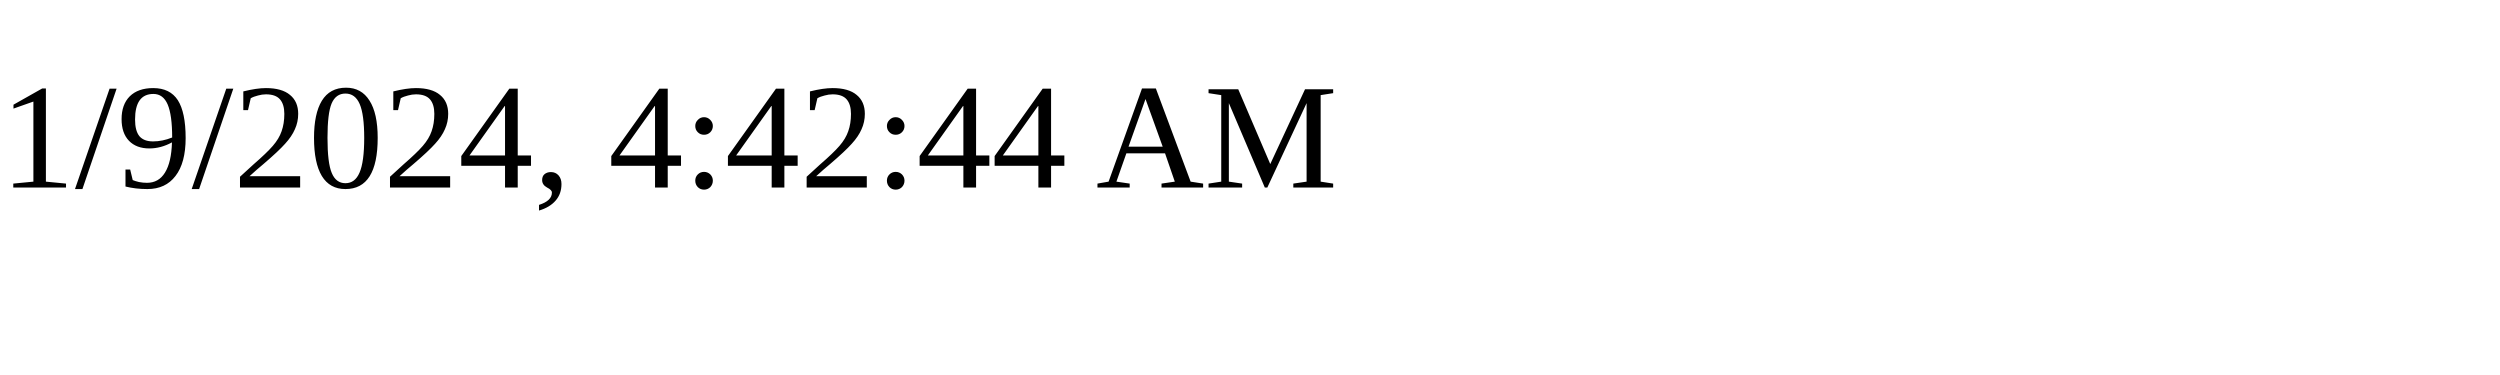
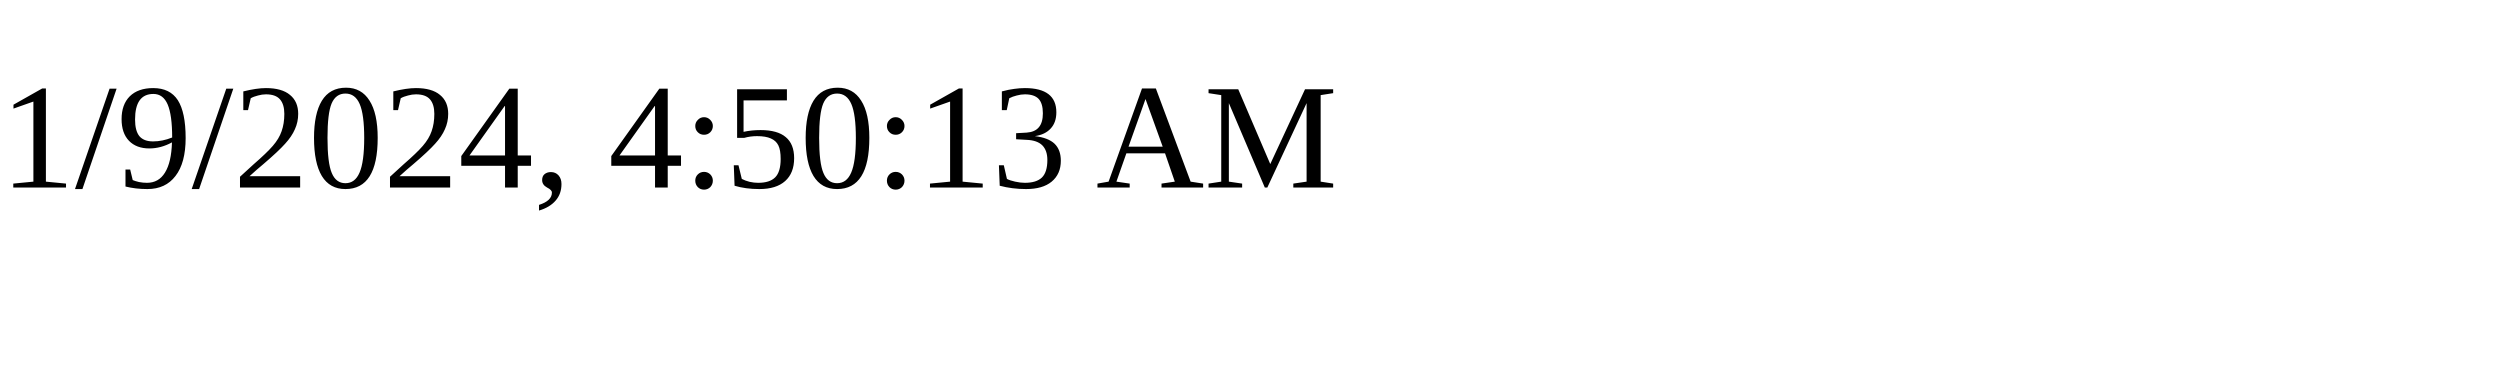
<svg xmlns="http://www.w3.org/2000/svg" height="30" width="200">
-   <text x="0" y="15">1/9/2024, 4:42:44 AM</text>
+   <text x="0" y="15">1/9/2024, 4:50:13 AM</text>
</svg>
